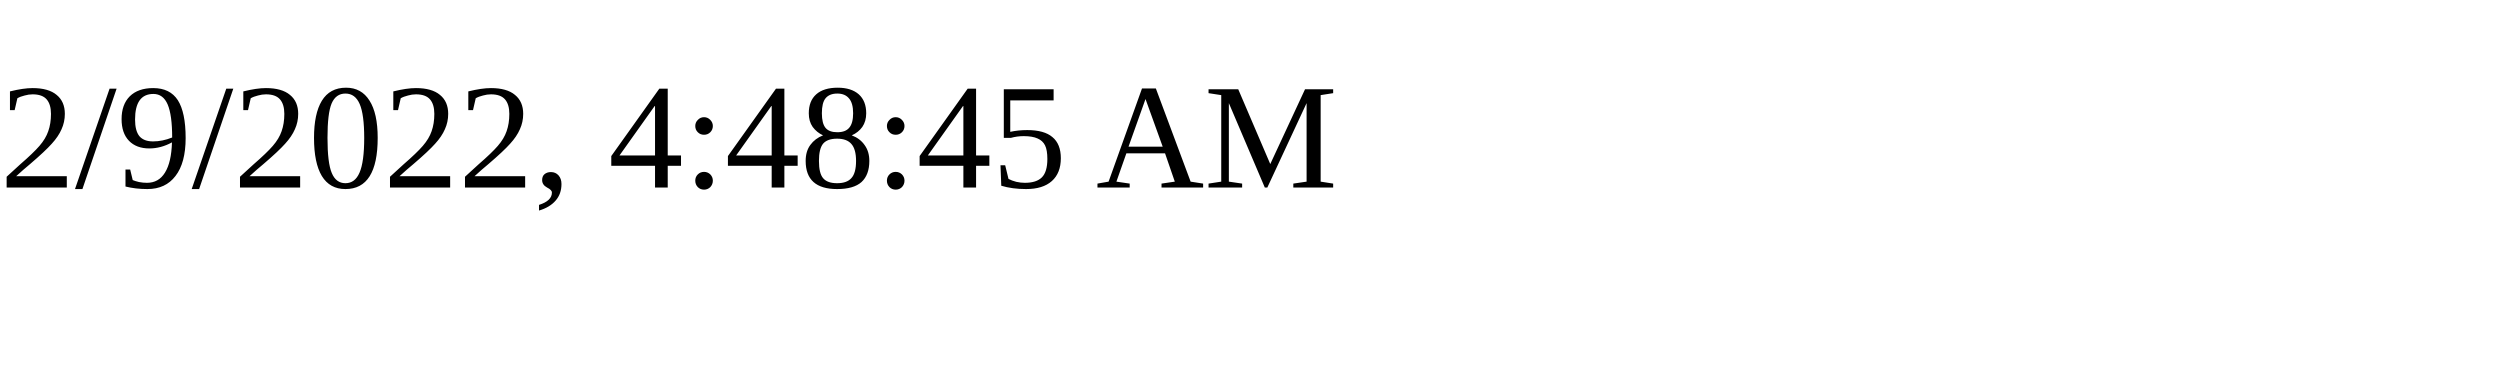
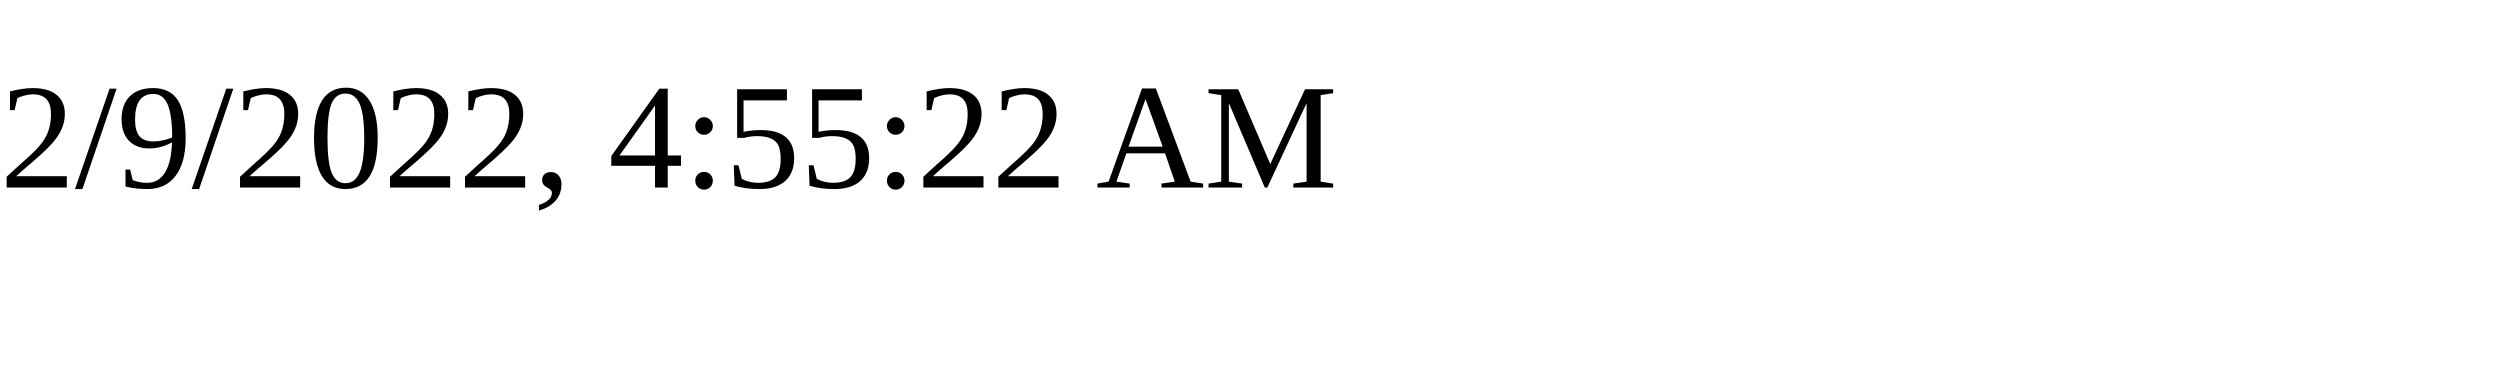
<svg xmlns="http://www.w3.org/2000/svg" height="30" width="200">
-   <text x="0" y="15">2/9/2022, 4:48:45 AM</text>
+   <text x="0" y="15">2/9/2022, 4:55:22 AM</text>
</svg>
